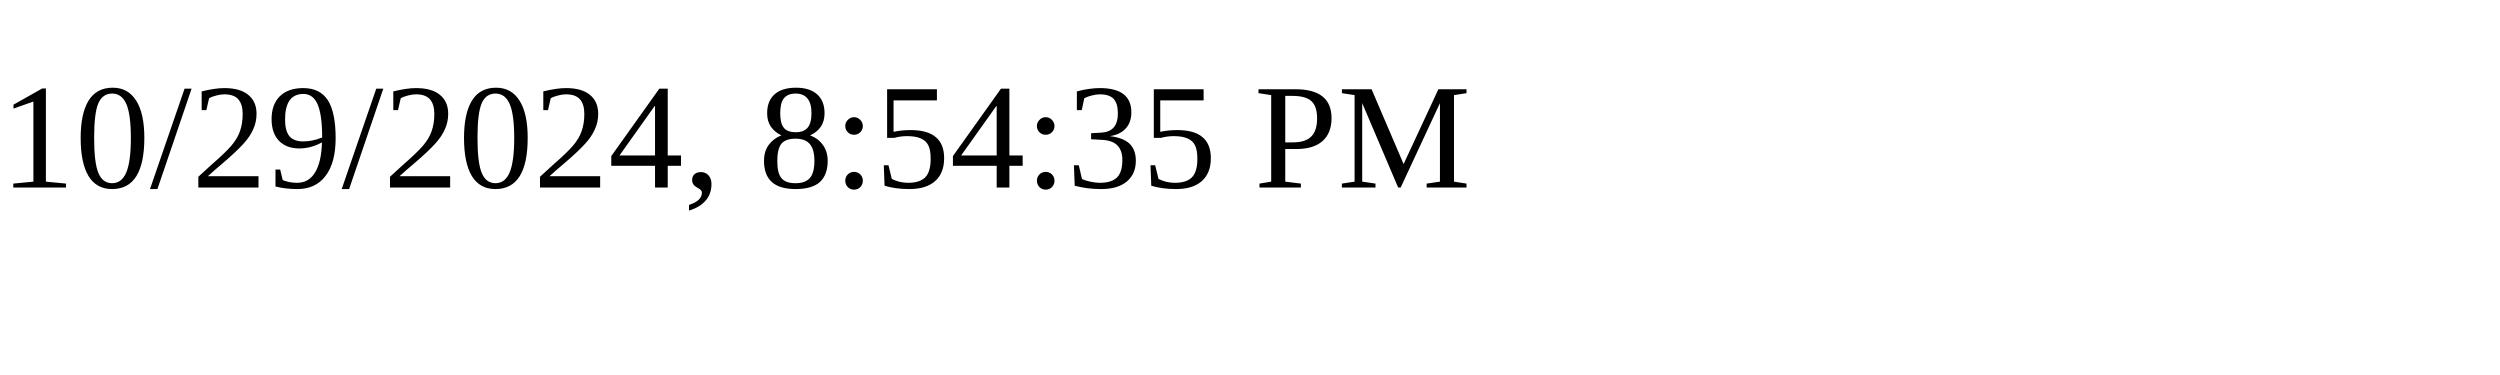
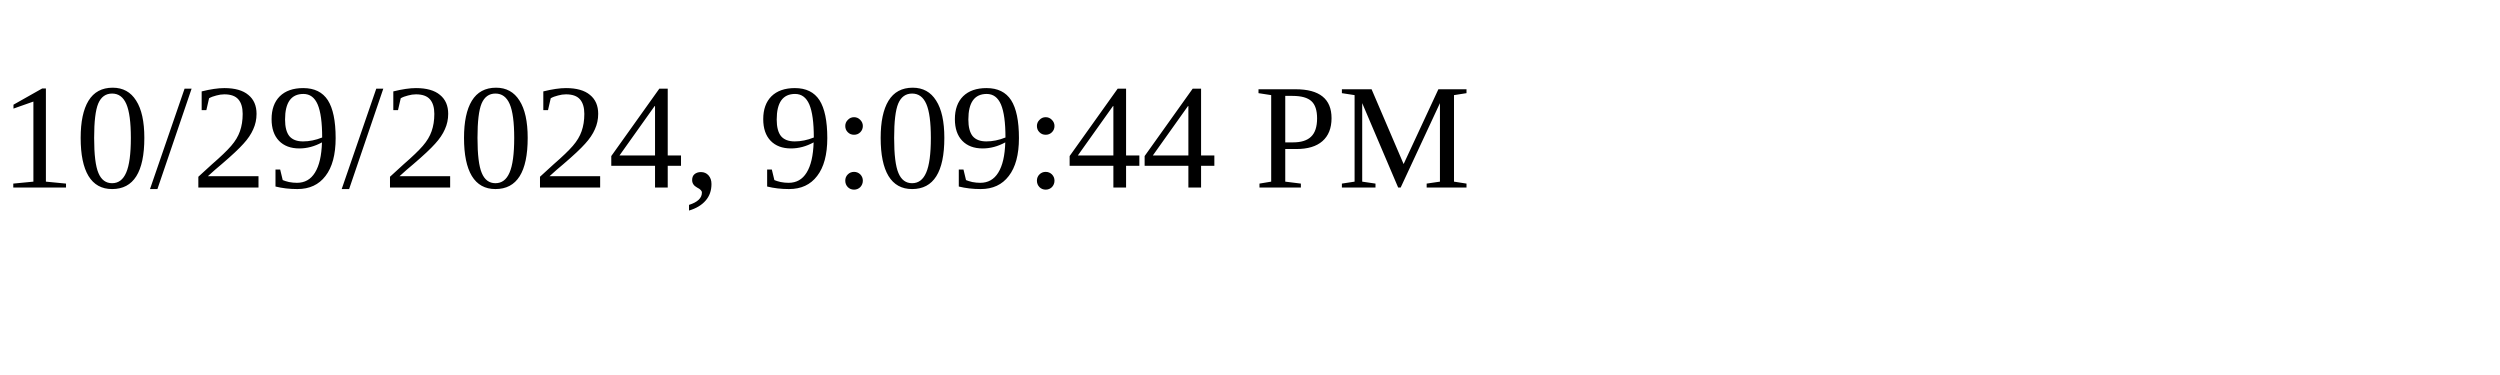
<svg xmlns="http://www.w3.org/2000/svg" height="30" width="200">
-   <text x="0" y="15">10/29/2024, 8:54:35 PM</text>
+   <text x="0" y="15">10/29/2024, 9:09:44 PM</text>
</svg>
